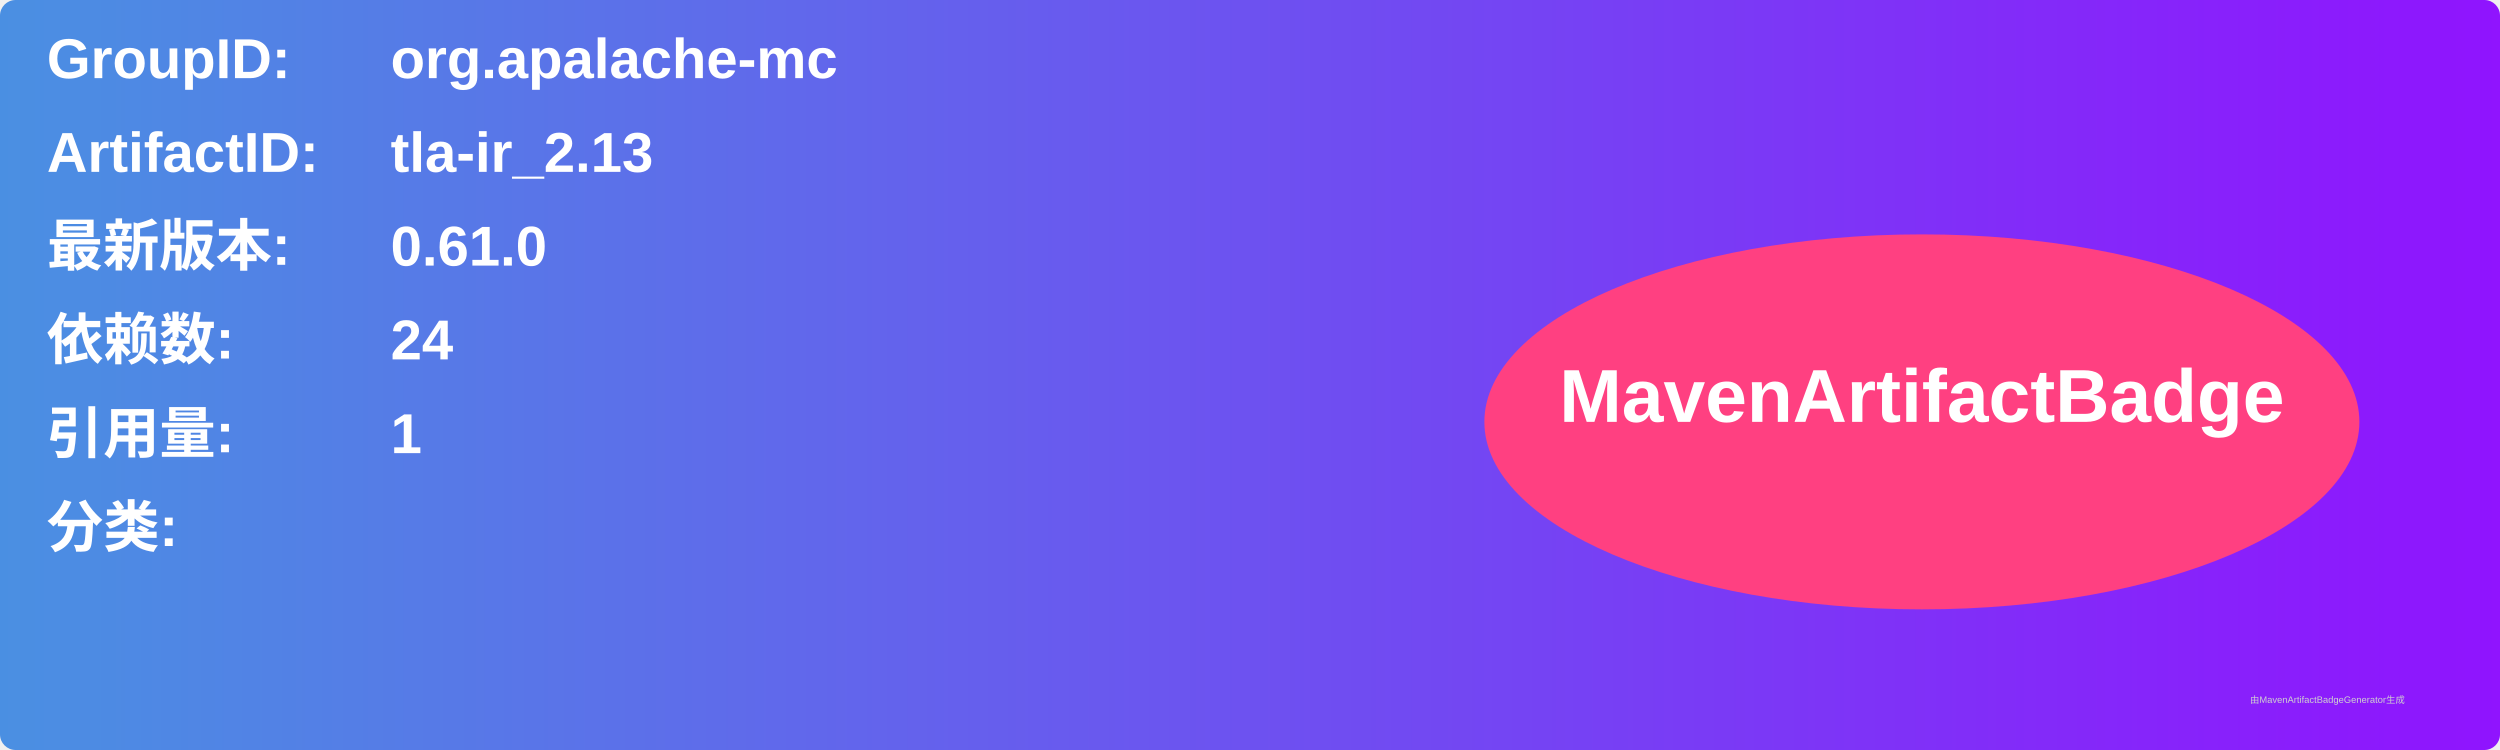
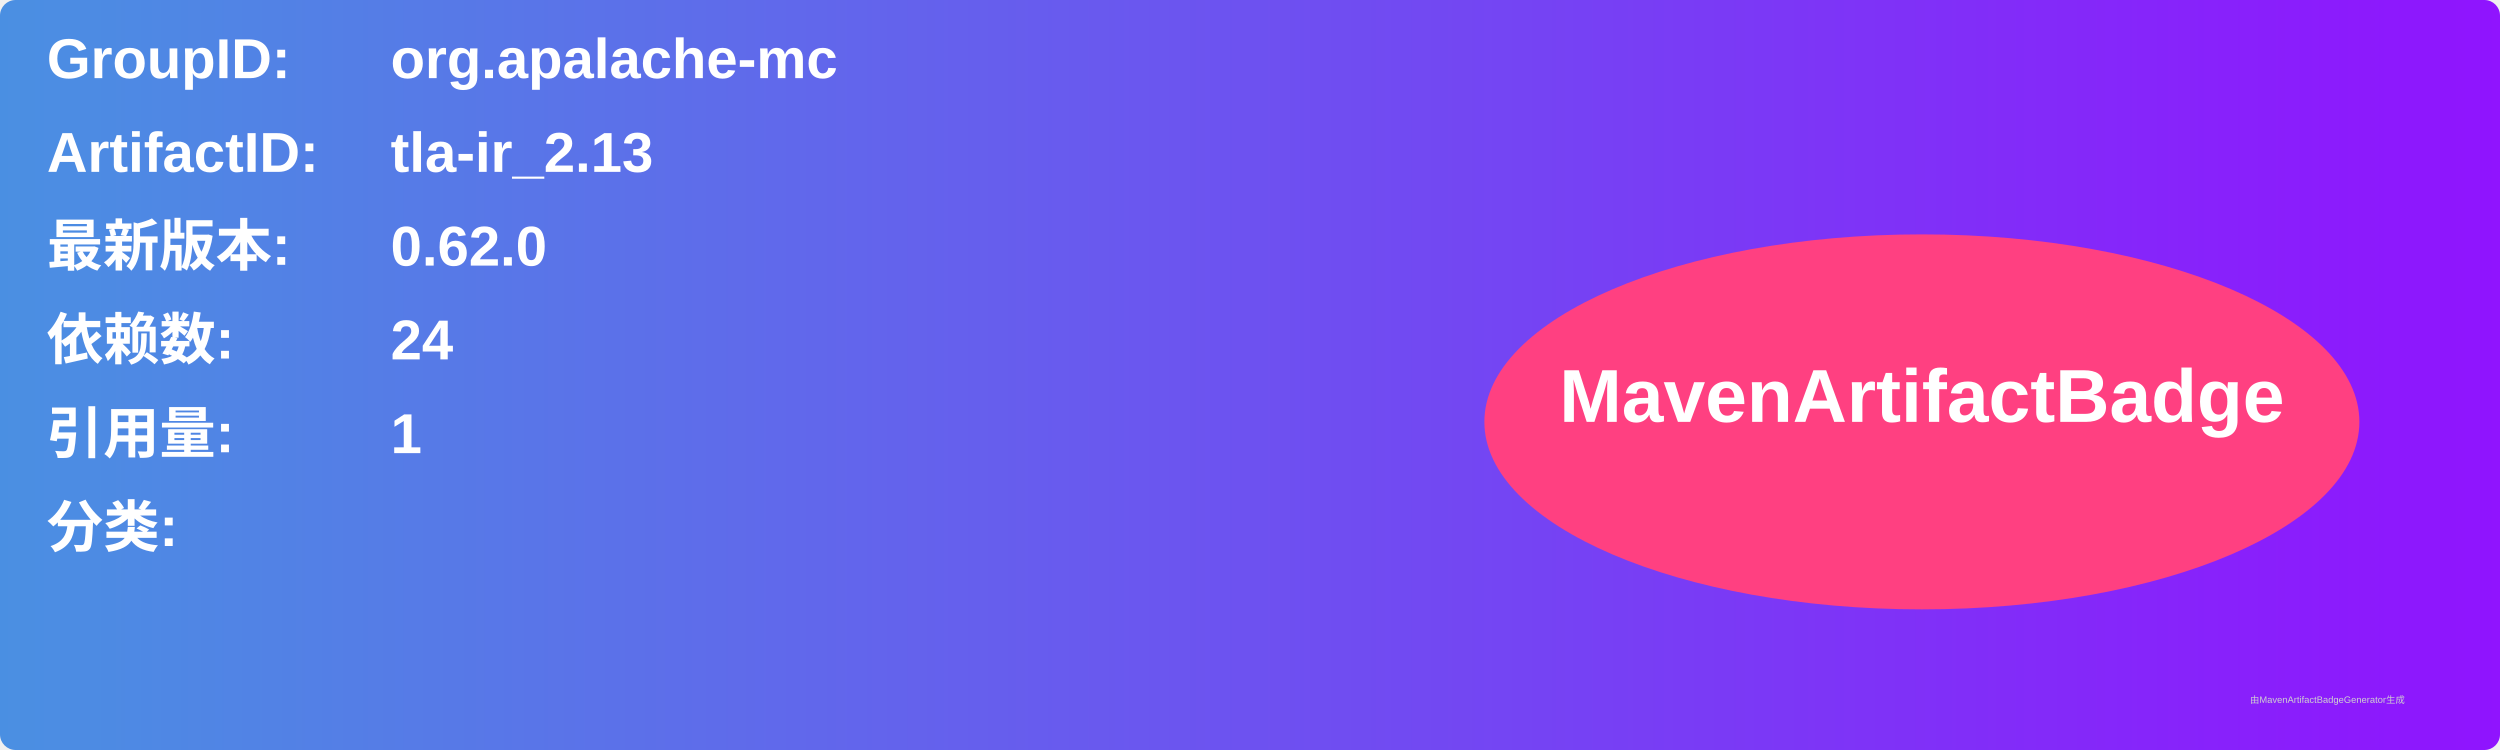
<svg xmlns="http://www.w3.org/2000/svg" width="800" height="240" viewBox="0 0 800 240">
  <linearGradient id="grad" x1="0%" y1="0%" x2="100%" y2="0%">
    <stop offset="0%" stop-color="#4a90e2" />
    <stop offset="100%" stop-color="#9013fe" />
  </linearGradient>
  <rect width="100%" height="100%" rx="5" ry="5" fill="url(#grad)" />
  <g transform="translate(15, 15)">
    <text x="0" y="10" font-family="Arial" font-size="18" fill="white" font-weight="bold" width="260">GroupID:</text>
    <text x="110" y="10" font-family="Arial" font-size="18" fill="white" font-weight="bold" width="460">org.apalache-mc</text>
    <text x="0" y="40" font-family="Arial" font-size="18" fill="white" font-weight="bold" width="260">ArtifactID:</text>
    <text x="110" y="40" font-family="Arial" font-size="18" fill="white" font-weight="bold" width="460">tla-ir_2.13</text>
    <text x="0" y="70" font-family="Arial" font-size="18" fill="white" font-weight="bold">最新版本:</text>
    <text x="110" y="70" font-family="Arial" font-size="18" fill="white" font-weight="bold">
-       <tspan font-weight="bold">0.61.0</tspan>
+       <tspan font-weight="bold">0.62.0</tspan>
    </text>
    <text x="0" y="100" font-family="Arial" font-size="18" fill="white" font-weight="bold">依赖数: </text>
    <text x="110" y="100" font-family="Arial" font-size="18" fill="white">
      <tspan font-weight="bold">24</tspan>
    </text>
    <text x="0" y="130" font-family="Arial" font-size="18" fill="white" font-weight="bold">引用量: </text>
    <text x="110" y="130" font-family="Arial" font-size="18" fill="white">
      <tspan font-weight="bold">1</tspan>
    </text>
    <text x="0" y="160" font-family="Arial" font-size="18" fill="white" font-weight="bold">分类:</text>
    <text x="10" y="190" font-family="Arial" font-size="10" fill="white">
      <tspan font-weight="bold" />
    </text>
    <ellipse cx="600" cy="120" rx="140" ry="60" fill="#ff4081" />
    <text x="600" y="120" text-anchor="middle" font-family="Arial" font-size="24" fill="white" font-weight="bold">MavenArtifactBadge</text>
  </g>
  <text x="720" y="225" font-family="Arial" font-size="3" fill="#d0d0d0">由MavenArtifactBadgeGenerator生成</text>
</svg>
